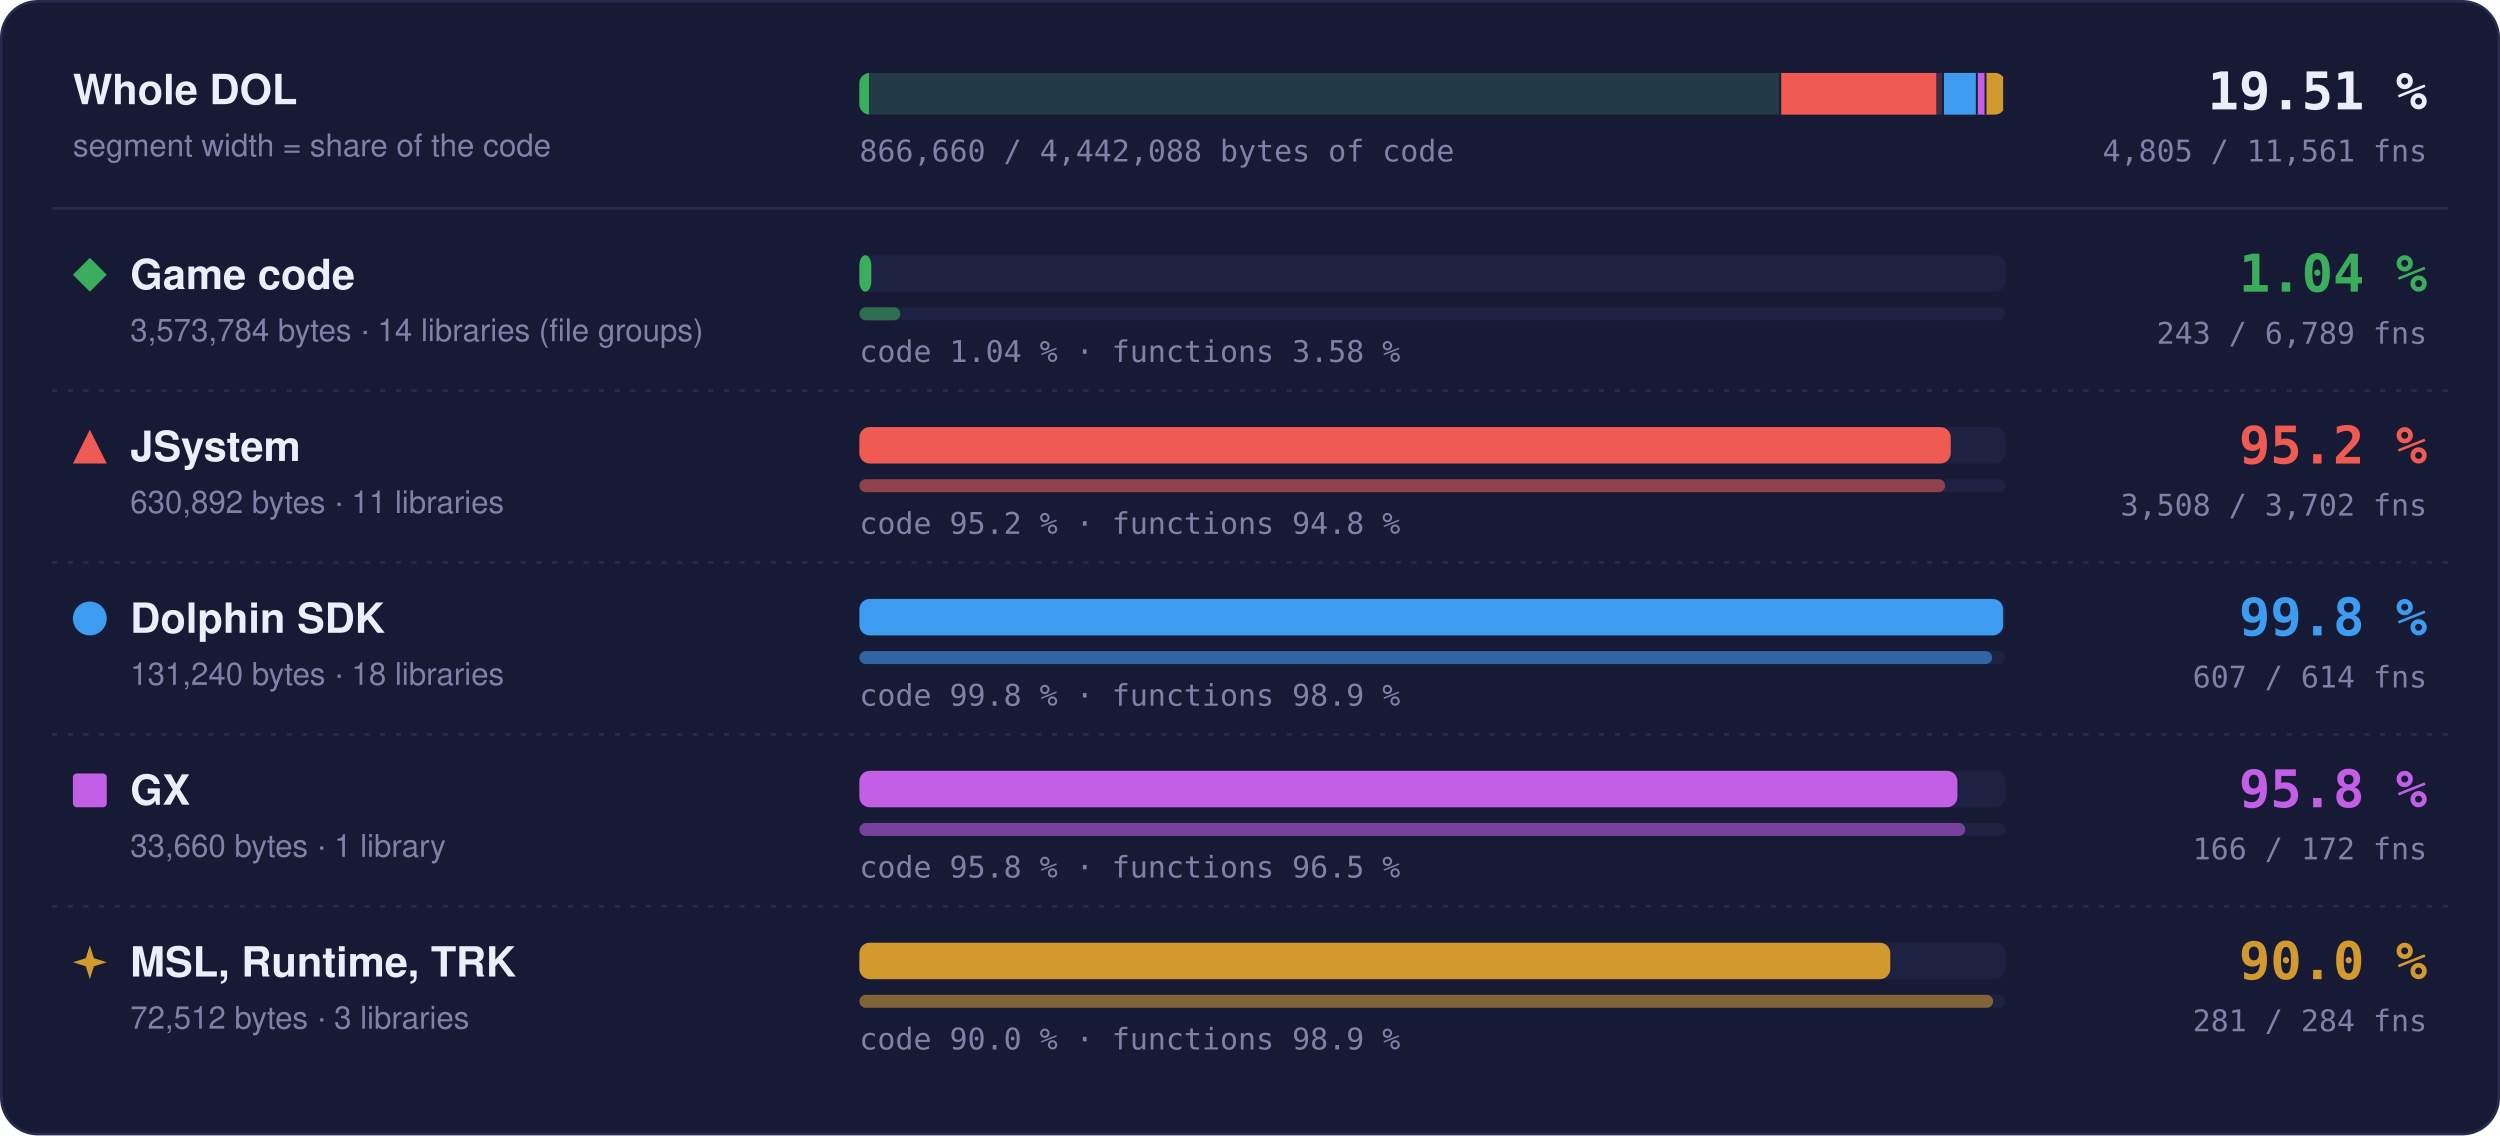
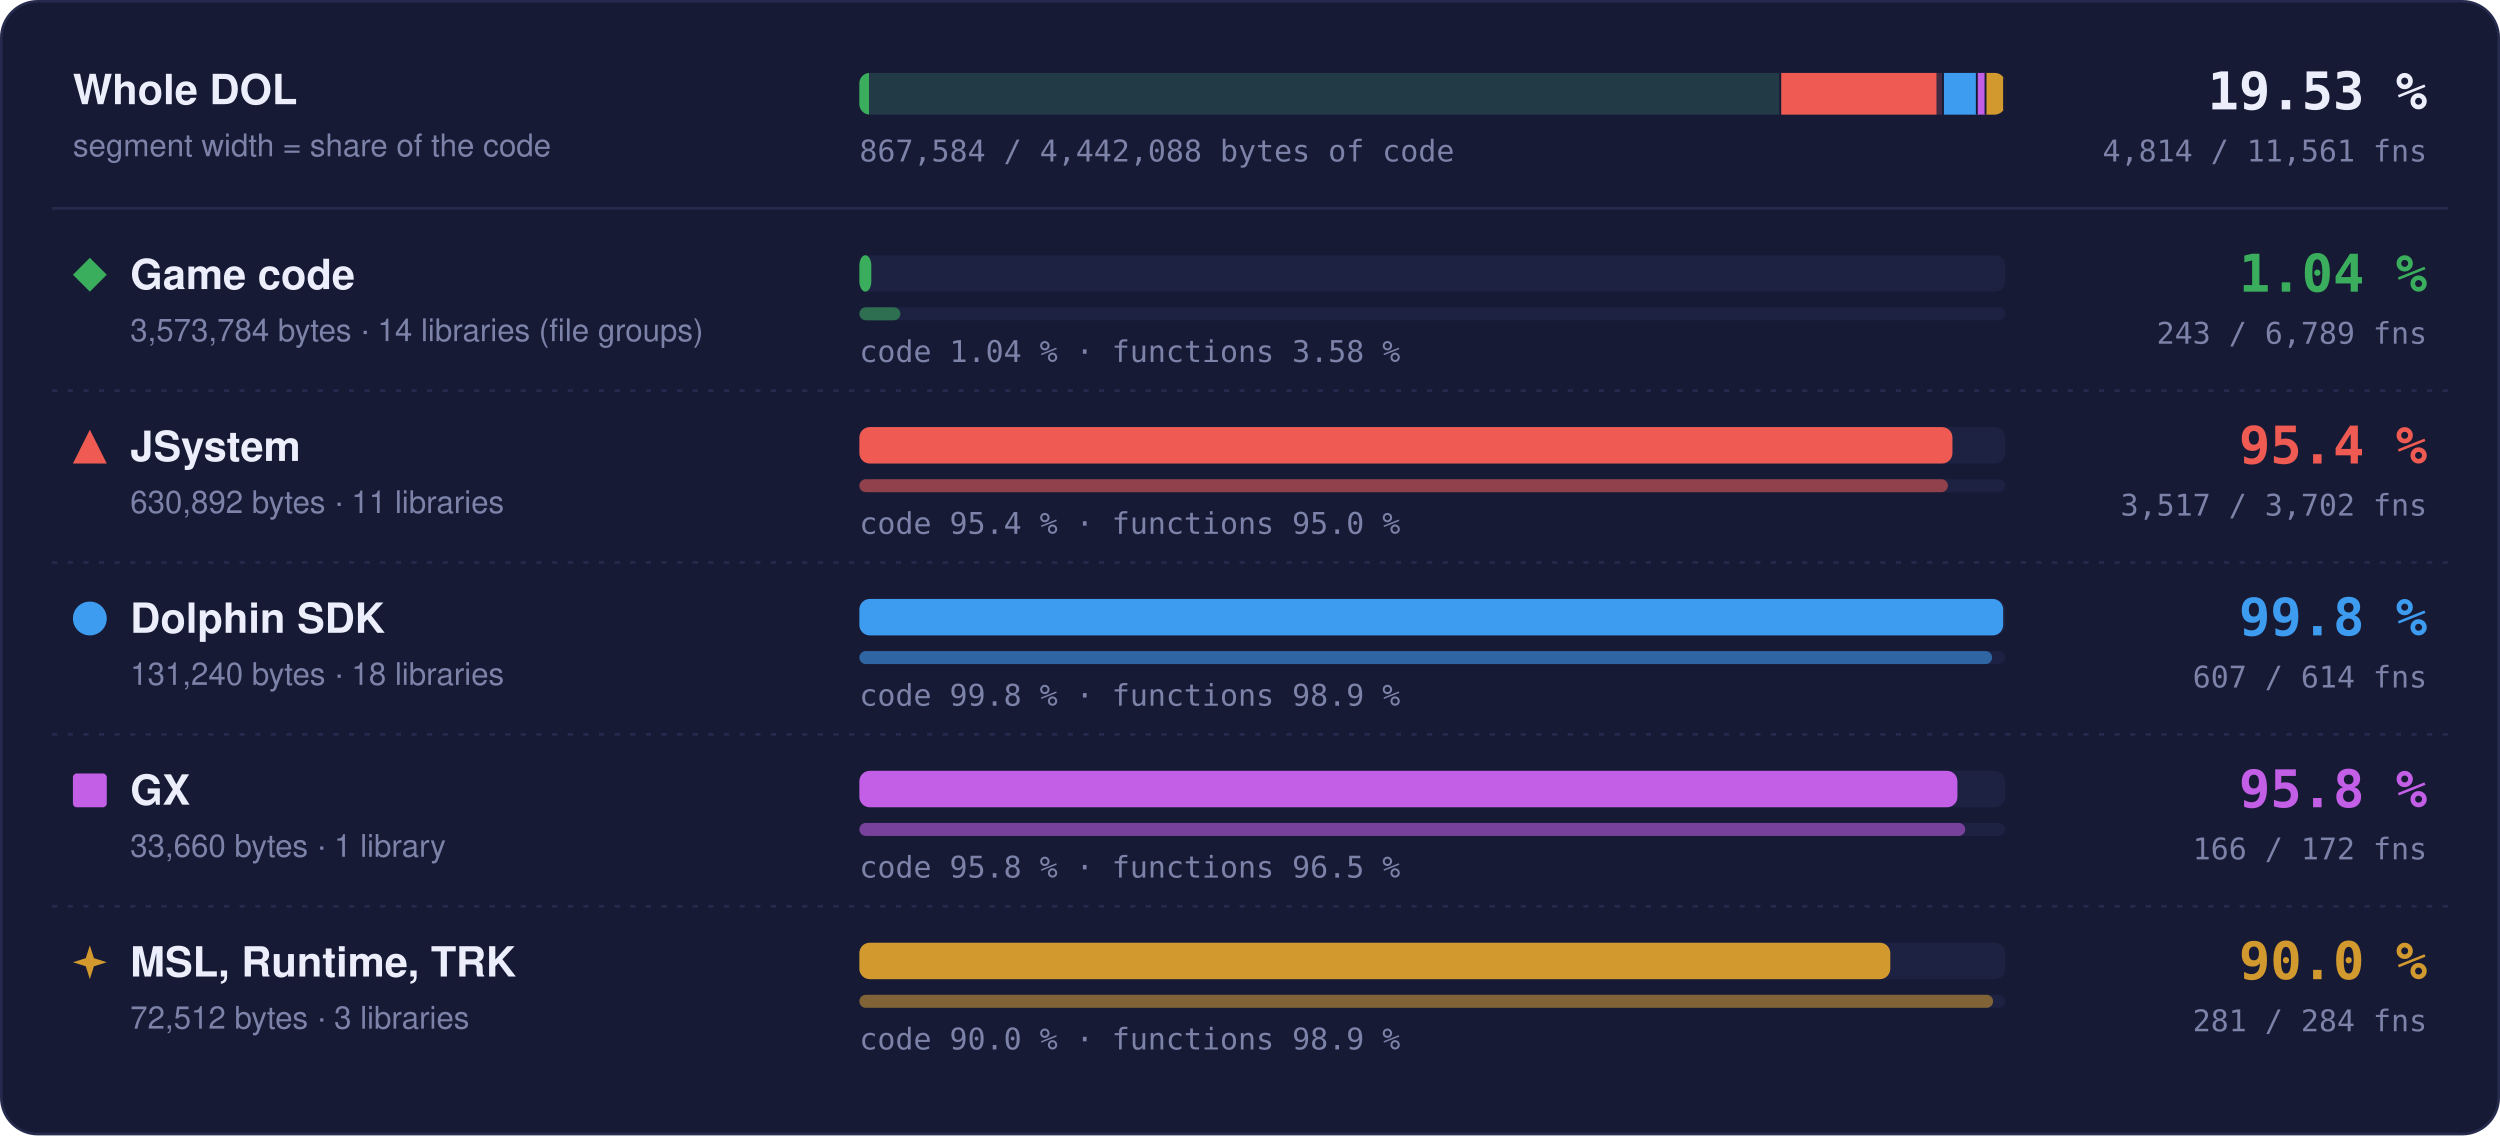
- <svg xmlns="http://www.w3.org/2000/svg" width="960" height="436" viewBox="0 0 960 436" role="img" aria-label="Matched code and functions per region: Game code 1.04 % of code, 243 of 6789 functions; JSystem 95.2 % of code, 3508 of 3702 functions; Dolphin SDK 99.8 % of code, 607 of 614 functions; GX 95.8 % of code, 166 of 172 functions; MSL, Runtime, TRK 90.0 % of code, 281 of 284 functions">
+ <svg xmlns="http://www.w3.org/2000/svg" width="960" height="436" viewBox="0 0 960 436" role="img" aria-label="Matched code and functions per region: Game code 1.04 % of code, 243 of 6789 functions; JSystem 95.4 % of code, 3517 of 3702 functions; Dolphin SDK 99.8 % of code, 607 of 614 functions; GX 95.8 % of code, 166 of 172 functions; MSL, Runtime, TRK 90.0 % of code, 281 of 284 functions">
  <style>text { font-family: -apple-system, BlinkMacSystemFont, 'Segoe UI', Helvetica, Arial, sans-serif; } .mono { font-family: ui-monospace, SFMono-Regular, 'SF Mono', Menlo, Consolas, monospace; } .grow { transform-box: fill-box; transform-origin: 0 50%; animation: grow 1.4s cubic-bezier(.2,.8,.2,1) both; } @keyframes grow { from { transform: scaleX(0); } } @media (prefers-reduced-motion: reduce) { * { animation: none !important; } }</style>
  <rect x="0.5" y="0.5" width="959" height="435" rx="14" fill="#161a34" stroke="#262b4e" />
  <text x="28" y="40" font-size="16" font-weight="700" fill="#eceefb">Whole DOL</text>
  <text x="28" y="60" font-size="12" fill="#7c82a8">segment width = share of the code</text>
  <rect x="330" y="28" width="440" height="16" rx="4" fill="#1d2142" />
  <clipPath id="wb">
    <rect x="330" y="28" width="440" height="16" rx="4" />
  </clipPath>
  <g clip-path="url(#wb)">
    <rect x="330.00" y="28" width="353.99" height="16" fill="#3aae5c" fill-opacity="0.18" />
    <rect class="grow" x="330.00" y="28" width="3.69" height="16" fill="#3aae5c" />
    <rect x="683.24" y="28" width="1.5" height="16" fill="#161a34" />
    <rect x="683.99" y="28" width="62.49" height="16" fill="#ef5b52" fill-opacity="0.18" />
-     <rect class="grow" x="683.99" y="28" width="59.52" height="16" fill="#ef5b52" />
+     <rect class="grow" x="683.99" y="28" width="59.61" height="16" fill="#ef5b52" />
    <rect x="745.73" y="28" width="1.5" height="16" fill="#161a34" />
    <rect x="746.48" y="28" width="13.00" height="16" fill="#3d9cf0" fill-opacity="0.18" />
    <rect class="grow" x="746.48" y="28" width="12.98" height="16" fill="#3d9cf0" />
    <rect x="758.73" y="28" width="1.5" height="16" fill="#161a34" />
    <rect x="759.48" y="28" width="3.33" height="16" fill="#c35ee6" fill-opacity="0.18" />
    <rect class="grow" x="759.48" y="28" width="3.20" height="16" fill="#c35ee6" />
    <rect x="762.07" y="28" width="1.5" height="16" fill="#161a34" />
    <rect x="762.82" y="28" width="7.18" height="16" fill="#d29a2e" fill-opacity="0.18" />
    <rect class="grow" x="762.82" y="28" width="6.46" height="16" fill="#d29a2e" />
    <rect x="769.25" y="28" width="1.5" height="16" fill="#161a34" />
  </g>
-   <text x="932" y="42" text-anchor="end" class="mono" font-size="20" font-weight="700" fill="#eceefb">19.51 %</text>
-   <text x="932" y="62" text-anchor="end" class="mono" font-size="11.5" fill="#7c82a8">4,805 / 11,561 fns</text>
-   <text x="330" y="62" class="mono" font-size="11.5" fill="#7c82a8">866,660 / 4,442,088 bytes of code</text>
+   <text x="932" y="42" text-anchor="end" class="mono" font-size="20" font-weight="700" fill="#eceefb">19.53 %</text>
+   <text x="932" y="62" text-anchor="end" class="mono" font-size="11.5" fill="#7c82a8">4,814 / 11,561 fns</text>
+   <text x="330" y="62" class="mono" font-size="11.5" fill="#7c82a8">867,584 / 4,442,088 bytes of code</text>
  <line x1="20" x2="940" y1="80" y2="80" stroke="#262b4e" />
  <g fill="#3aae5c">
    <path d="M34.5 99L41 105.5L34.5 112L28 105.5Z" />
  </g>
  <text x="50" y="111" font-size="16" font-weight="700" fill="#eceefb">Game code</text>
  <text x="50" y="131" font-size="12" fill="#7c82a8">3,573,784 bytes · 14 libraries (file groups)</text>
  <rect x="330" y="98" width="440" height="14" rx="4" fill="#1d2142" />
  <rect class="grow" style="animation-delay:0.0s" x="330" y="98" width="4.59" height="14" rx="4" fill="#3aae5c" />
  <rect x="330" y="118" width="440" height="5" rx="2.5" fill="#1d2142" />
  <rect class="grow" style="animation-delay:0.2s" x="330" y="118" width="15.75" height="5" rx="2.5" fill="#3aae5c" fill-opacity="0.55" />
  <text x="330" y="139" class="mono" font-size="11.5" fill="#7c82a8">code 1.04 % · functions 3.58 %</text>
  <text x="932" y="112" text-anchor="end" class="mono" font-size="20" font-weight="700" fill="#3aae5c">1.04 %</text>
  <text x="932" y="132" text-anchor="end" class="mono" font-size="11.5" fill="#7c82a8">243 / 6,789 fns</text>
  <line x1="20" x2="940" y1="150" y2="150" stroke="#262b4e" stroke-dasharray="2 4" />
  <g fill="#ef5b52">
    <path d="M34.5 165L41 178L28 178Z" />
  </g>
  <text x="50" y="177" font-size="16" font-weight="700" fill="#eceefb">JSystem</text>
  <text x="50" y="197" font-size="12" fill="#7c82a8">630,892 bytes · 11 libraries</text>
  <rect x="330" y="164" width="440" height="14" rx="4" fill="#1d2142" />
-   <rect class="grow" style="animation-delay:0.1s" x="330" y="164" width="419.09" height="14" rx="4" fill="#ef5b52" />
+   <rect class="grow" style="animation-delay:0.1s" x="330" y="164" width="419.74" height="14" rx="4" fill="#ef5b52" />
  <rect x="330" y="184" width="440" height="5" rx="2.5" fill="#1d2142" />
-   <rect class="grow" style="animation-delay:0.3s" x="330" y="184" width="416.94" height="5" rx="2.5" fill="#ef5b52" fill-opacity="0.55" />
-   <text x="330" y="205" class="mono" font-size="11.5" fill="#7c82a8">code 95.2 % · functions 94.8 %</text>
-   <text x="932" y="178" text-anchor="end" class="mono" font-size="20" font-weight="700" fill="#ef5b52">95.2 %</text>
-   <text x="932" y="198" text-anchor="end" class="mono" font-size="11.5" fill="#7c82a8">3,508 / 3,702 fns</text>
+   <rect class="grow" style="animation-delay:0.3s" x="330" y="184" width="418.01" height="5" rx="2.5" fill="#ef5b52" fill-opacity="0.55" />
+   <text x="330" y="205" class="mono" font-size="11.5" fill="#7c82a8">code 95.4 % · functions 95.0 %</text>
+   <text x="932" y="178" text-anchor="end" class="mono" font-size="20" font-weight="700" fill="#ef5b52">95.4 %</text>
+   <text x="932" y="198" text-anchor="end" class="mono" font-size="11.5" fill="#7c82a8">3,517 / 3,702 fns</text>
  <line x1="20" x2="940" y1="216" y2="216" stroke="#262b4e" stroke-dasharray="2 4" />
  <g fill="#3d9cf0">
    <circle cx="34.5" cy="237.5" r="6.5" />
  </g>
  <text x="50" y="243" font-size="16" font-weight="700" fill="#eceefb">Dolphin SDK</text>
  <text x="50" y="263" font-size="12" fill="#7c82a8">131,240 bytes · 18 libraries</text>
  <rect x="330" y="230" width="440" height="14" rx="4" fill="#1d2142" />
  <rect class="grow" style="animation-delay:0.2s" x="330" y="230" width="439.20" height="14" rx="4" fill="#3d9cf0" />
  <rect x="330" y="250" width="440" height="5" rx="2.5" fill="#1d2142" />
  <rect class="grow" style="animation-delay:0.4s" x="330" y="250" width="434.98" height="5" rx="2.5" fill="#3d9cf0" fill-opacity="0.55" />
  <text x="330" y="271" class="mono" font-size="11.5" fill="#7c82a8">code 99.8 % · functions 98.9 %</text>
  <text x="932" y="244" text-anchor="end" class="mono" font-size="20" font-weight="700" fill="#3d9cf0">99.8 %</text>
  <text x="932" y="264" text-anchor="end" class="mono" font-size="11.5" fill="#7c82a8">607 / 614 fns</text>
  <line x1="20" x2="940" y1="282" y2="282" stroke="#262b4e" stroke-dasharray="2 4" />
  <g fill="#c35ee6">
    <rect x="28" y="297" width="13" height="13" rx="1.5" />
  </g>
  <text x="50" y="309" font-size="16" font-weight="700" fill="#eceefb">GX</text>
  <text x="50" y="329" font-size="12" fill="#7c82a8">33,660 bytes · 1 library</text>
  <rect x="330" y="296" width="440" height="14" rx="4" fill="#1d2142" />
  <rect class="grow" style="animation-delay:0.3s" x="330" y="296" width="421.65" height="14" rx="4" fill="#c35ee6" />
  <rect x="330" y="316" width="440" height="5" rx="2.5" fill="#1d2142" />
  <rect class="grow" style="animation-delay:0.5s" x="330" y="316" width="424.65" height="5" rx="2.5" fill="#c35ee6" fill-opacity="0.55" />
  <text x="330" y="337" class="mono" font-size="11.5" fill="#7c82a8">code 95.8 % · functions 96.5 %</text>
  <text x="932" y="310" text-anchor="end" class="mono" font-size="20" font-weight="700" fill="#c35ee6">95.8 %</text>
  <text x="932" y="330" text-anchor="end" class="mono" font-size="11.5" fill="#7c82a8">166 / 172 fns</text>
  <line x1="20" x2="940" y1="348" y2="348" stroke="#262b4e" stroke-dasharray="2 4" />
  <g fill="#d29a2e">
    <path d="M34.5 363L36.06 367.94L41 369.5L36.06 371.06L34.5 376L32.94 371.06L28 369.5L32.94 367.94Z" />
  </g>
  <text x="50" y="375" font-size="16" font-weight="700" fill="#eceefb">MSL, Runtime, TRK</text>
  <text x="50" y="395" font-size="12" fill="#7c82a8">72,512 bytes · 3 libraries</text>
  <rect x="330" y="362" width="440" height="14" rx="4" fill="#1d2142" />
  <rect class="grow" style="animation-delay:0.4s" x="330" y="362" width="395.87" height="14" rx="4" fill="#d29a2e" />
  <rect x="330" y="382" width="440" height="5" rx="2.5" fill="#1d2142" />
  <rect class="grow" style="animation-delay:0.6s" x="330" y="382" width="435.35" height="5" rx="2.5" fill="#d29a2e" fill-opacity="0.55" />
  <text x="330" y="403" class="mono" font-size="11.5" fill="#7c82a8">code 90.0 % · functions 98.9 %</text>
  <text x="932" y="376" text-anchor="end" class="mono" font-size="20" font-weight="700" fill="#d29a2e">90.0 %</text>
  <text x="932" y="396" text-anchor="end" class="mono" font-size="11.5" fill="#7c82a8">281 / 284 fns</text>
</svg>
